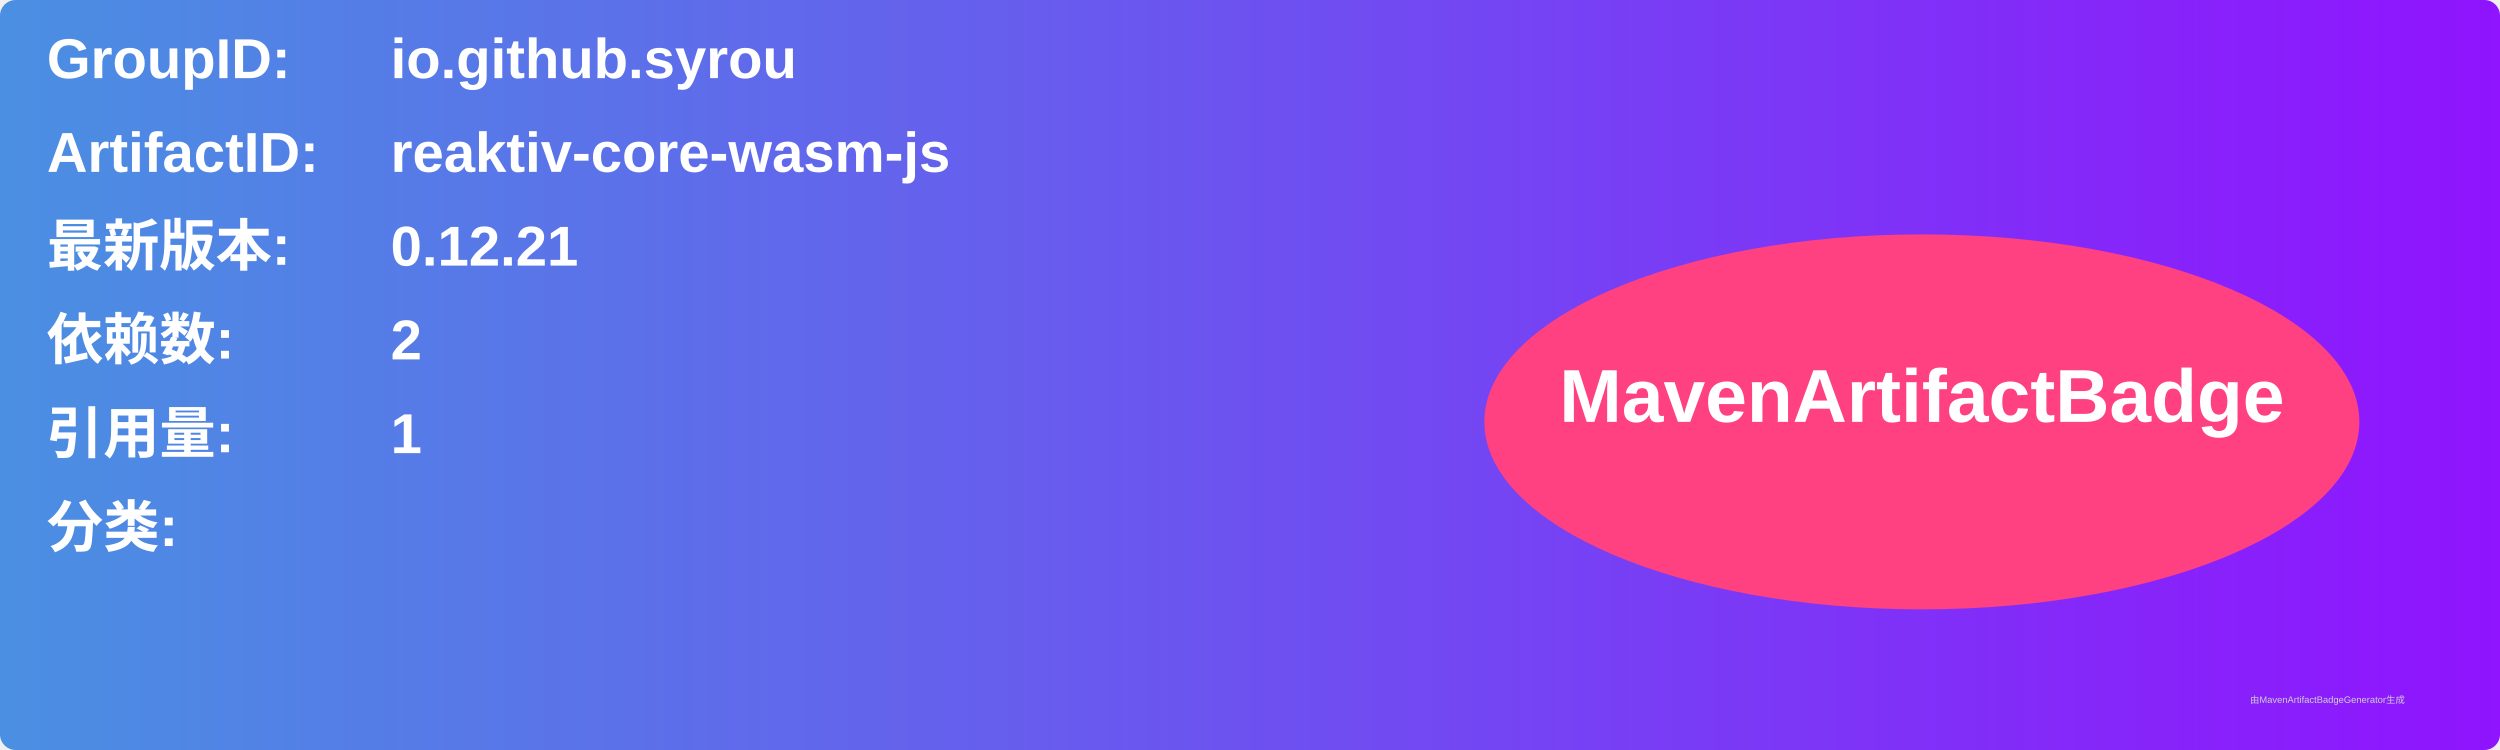
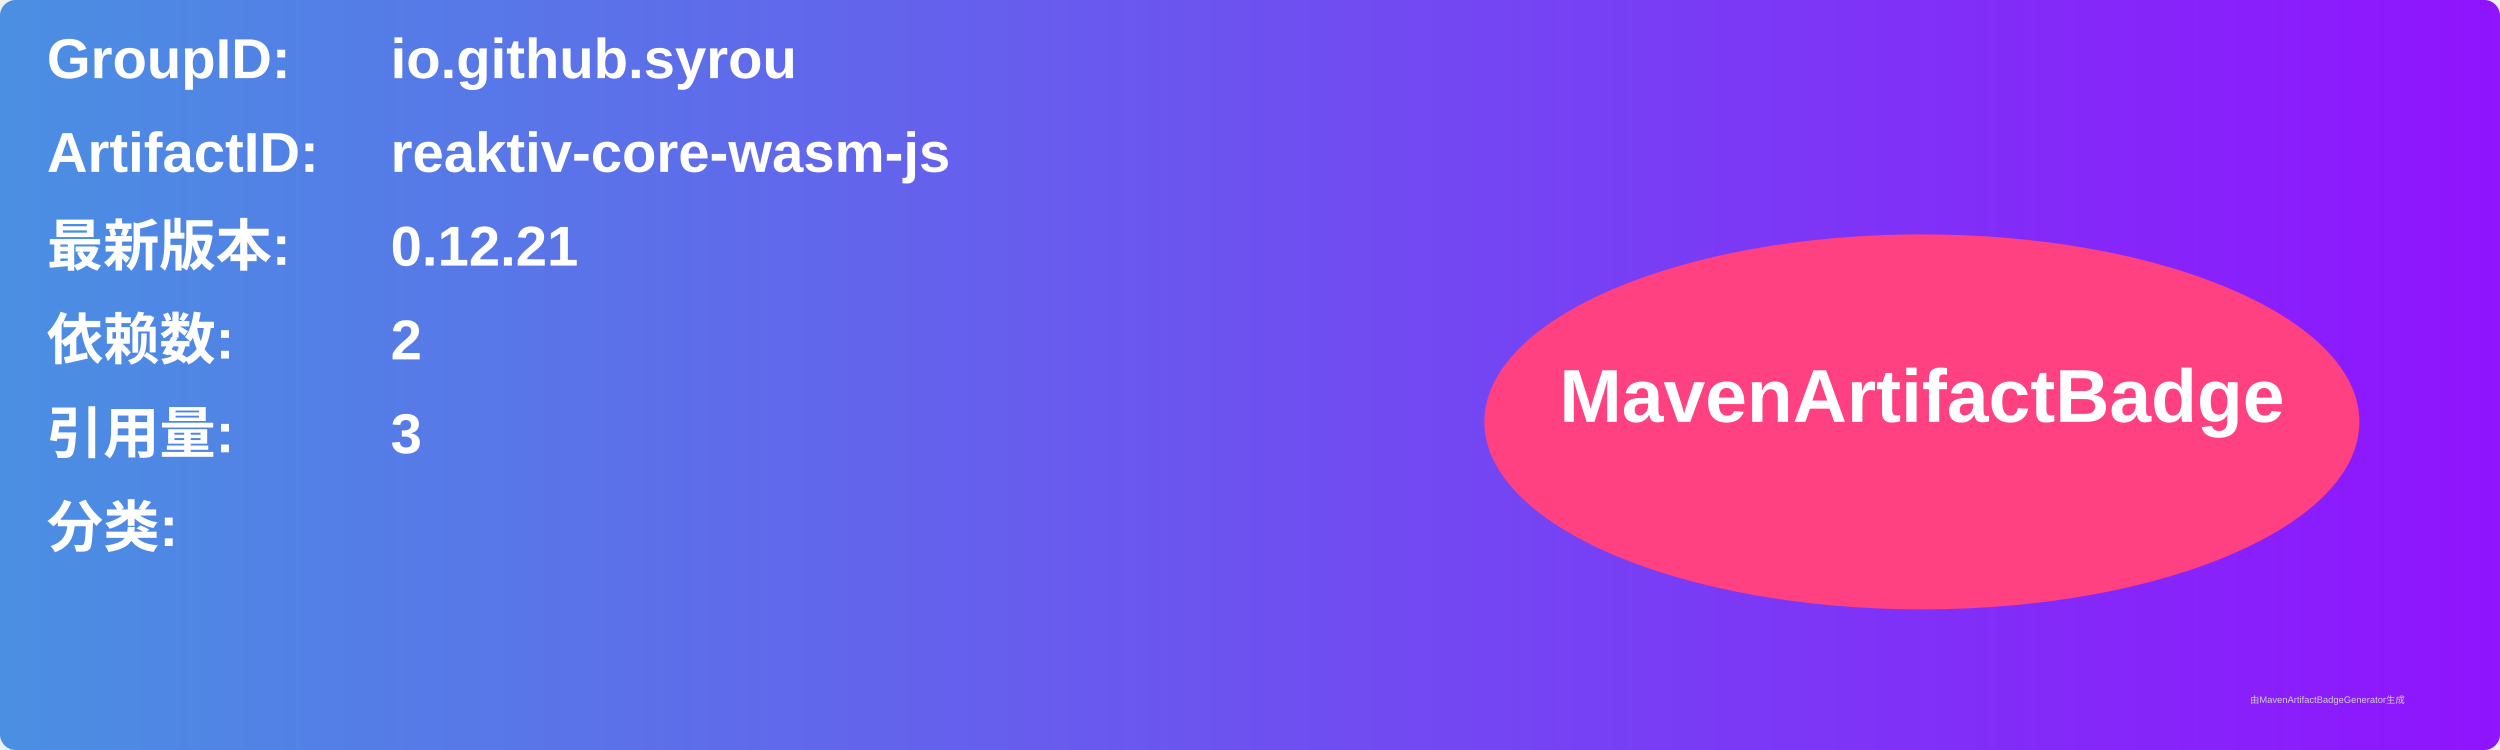
<svg xmlns="http://www.w3.org/2000/svg" width="800" height="240" viewBox="0 0 800 240">
  <linearGradient id="grad" x1="0%" y1="0%" x2="100%" y2="0%">
    <stop offset="0%" stop-color="#4a90e2" />
    <stop offset="100%" stop-color="#9013fe" />
  </linearGradient>
  <rect width="100%" height="100%" rx="5" ry="5" fill="url(#grad)" />
  <g transform="translate(15, 15)">
    <text x="0" y="10" font-family="Arial" font-size="18" fill="white" font-weight="bold" width="260">GroupID:</text>
    <text x="110" y="10" font-family="Arial" font-size="18" fill="white" font-weight="bold" width="460">io.github.syrou</text>
    <text x="0" y="40" font-family="Arial" font-size="18" fill="white" font-weight="bold" width="260">ArtifactID:</text>
    <text x="110" y="40" font-family="Arial" font-size="18" fill="white" font-weight="bold" width="460">reaktiv-core-wasm-js</text>
    <text x="0" y="70" font-family="Arial" font-size="18" fill="white" font-weight="bold">最新版本:</text>
    <text x="110" y="70" font-family="Arial" font-size="18" fill="white" font-weight="bold">
      <tspan font-weight="bold">0.12.21</tspan>
    </text>
    <text x="0" y="100" font-family="Arial" font-size="18" fill="white" font-weight="bold">依赖数: </text>
    <text x="110" y="100" font-family="Arial" font-size="18" fill="white">
      <tspan font-weight="bold">2</tspan>
    </text>
    <text x="0" y="130" font-family="Arial" font-size="18" fill="white" font-weight="bold">引用量: </text>
    <text x="110" y="130" font-family="Arial" font-size="18" fill="white">
-       <tspan font-weight="bold">1</tspan>
+       <tspan font-weight="bold">3</tspan>
    </text>
    <text x="0" y="160" font-family="Arial" font-size="18" fill="white" font-weight="bold">分类:</text>
    <text x="10" y="190" font-family="Arial" font-size="10" fill="white">
      <tspan font-weight="bold" />
    </text>
    <ellipse cx="600" cy="120" rx="140" ry="60" fill="#ff4081" />
    <text x="600" y="120" text-anchor="middle" font-family="Arial" font-size="24" fill="white" font-weight="bold">MavenArtifactBadge</text>
  </g>
  <text x="720" y="225" font-family="Arial" font-size="3" fill="#d0d0d0">由MavenArtifactBadgeGenerator生成</text>
</svg>
